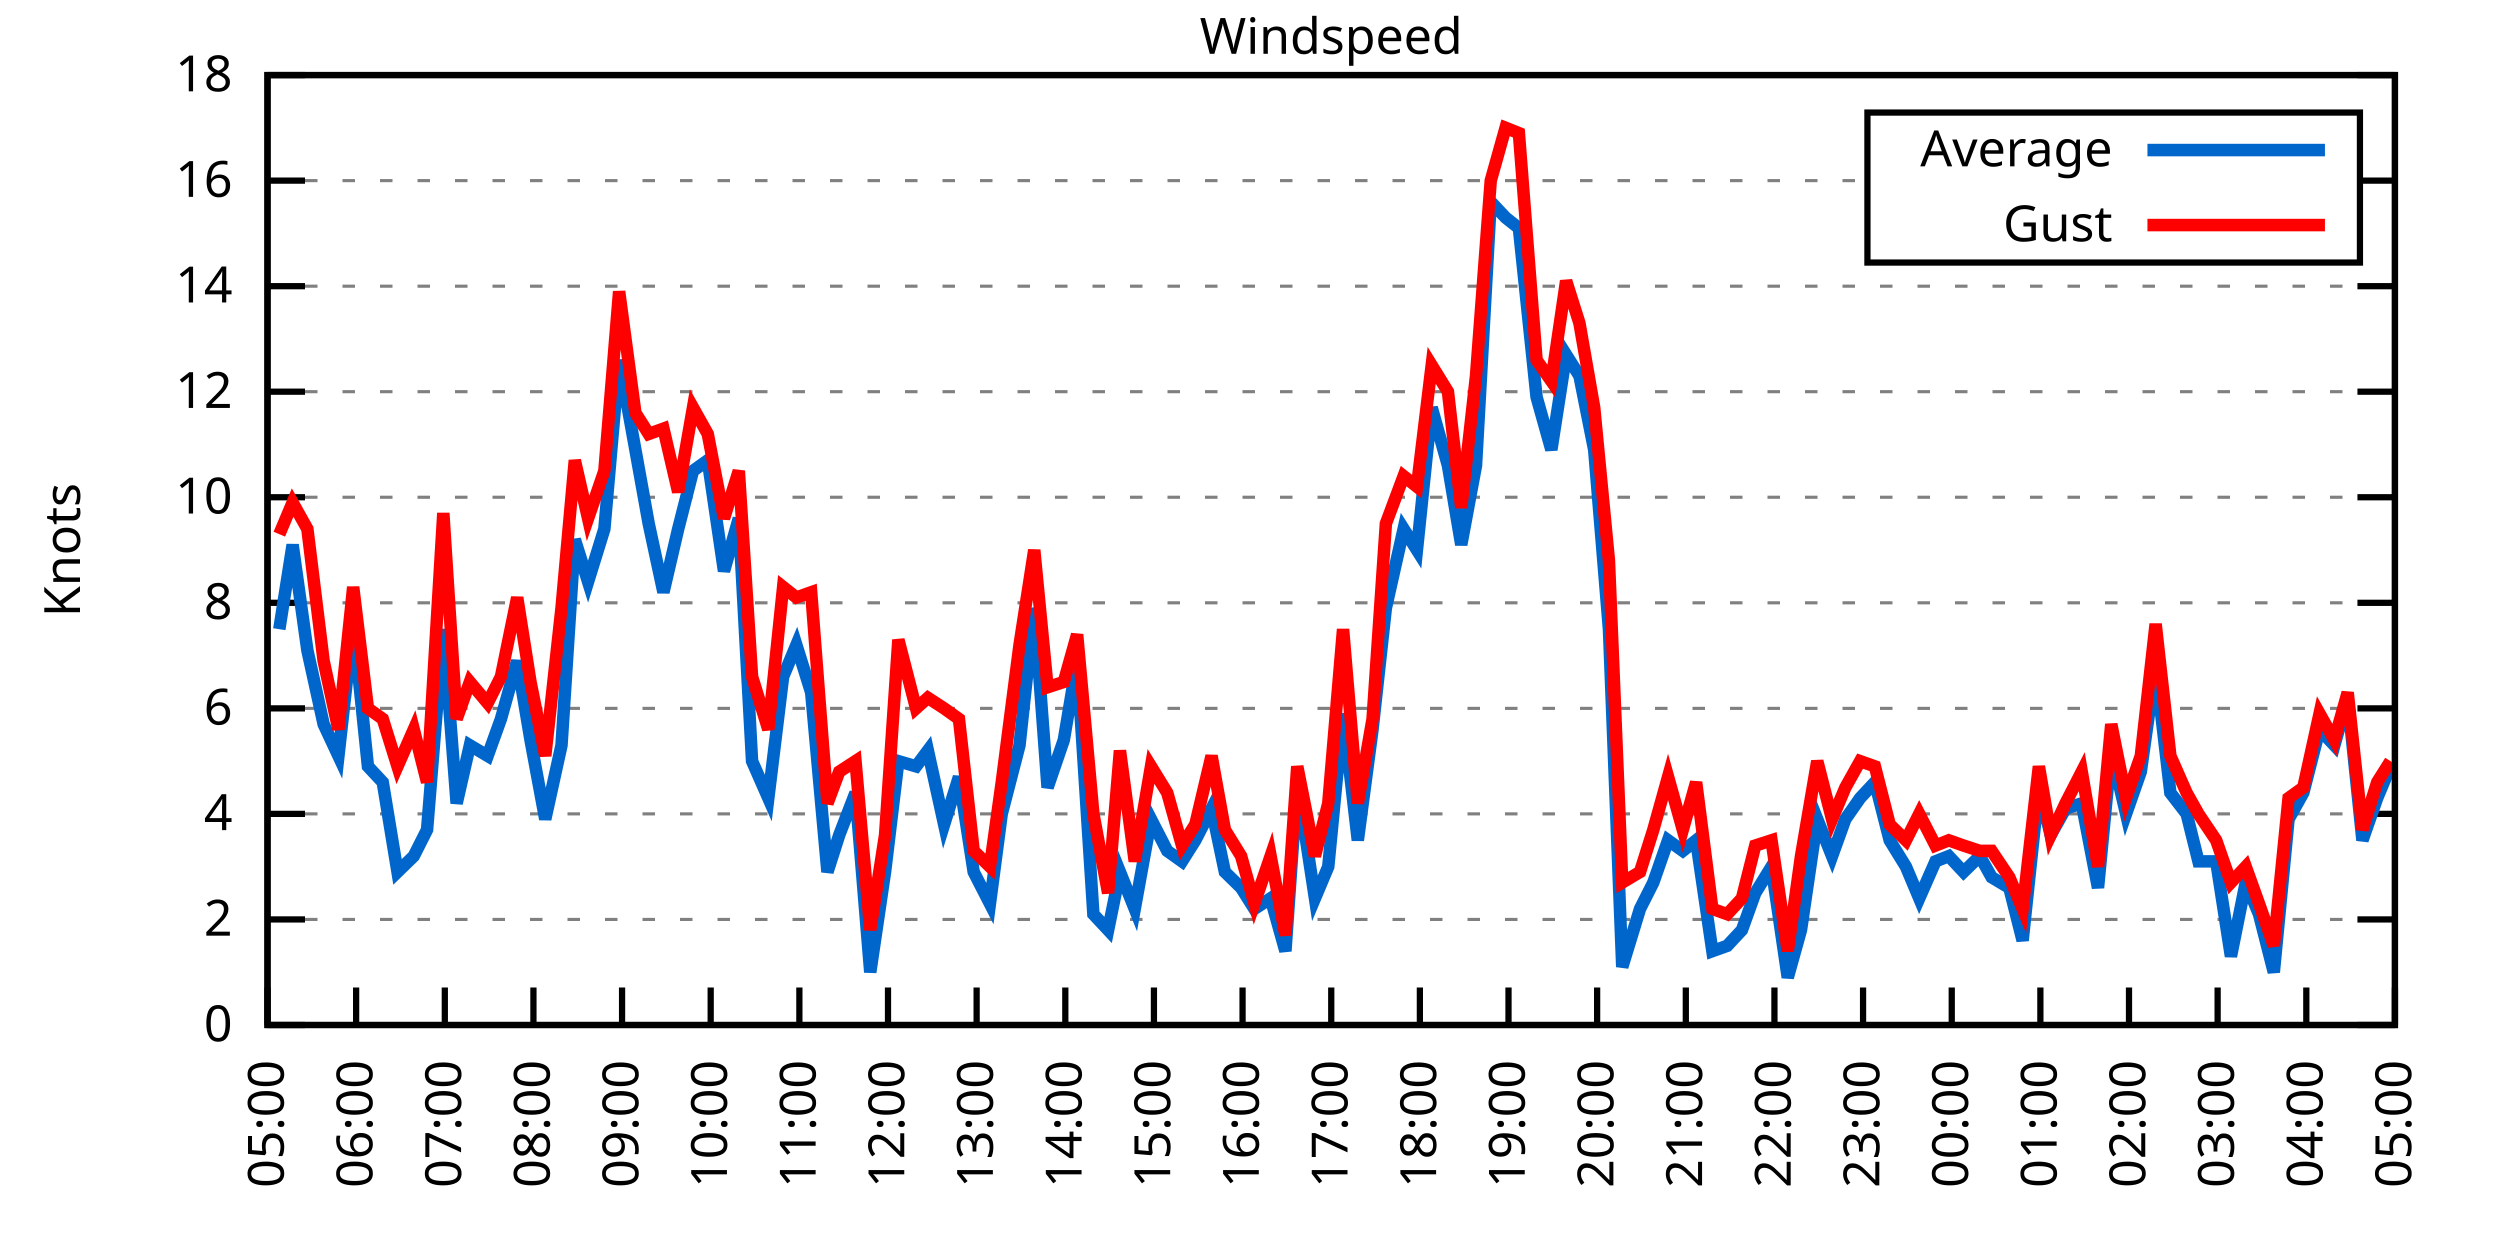
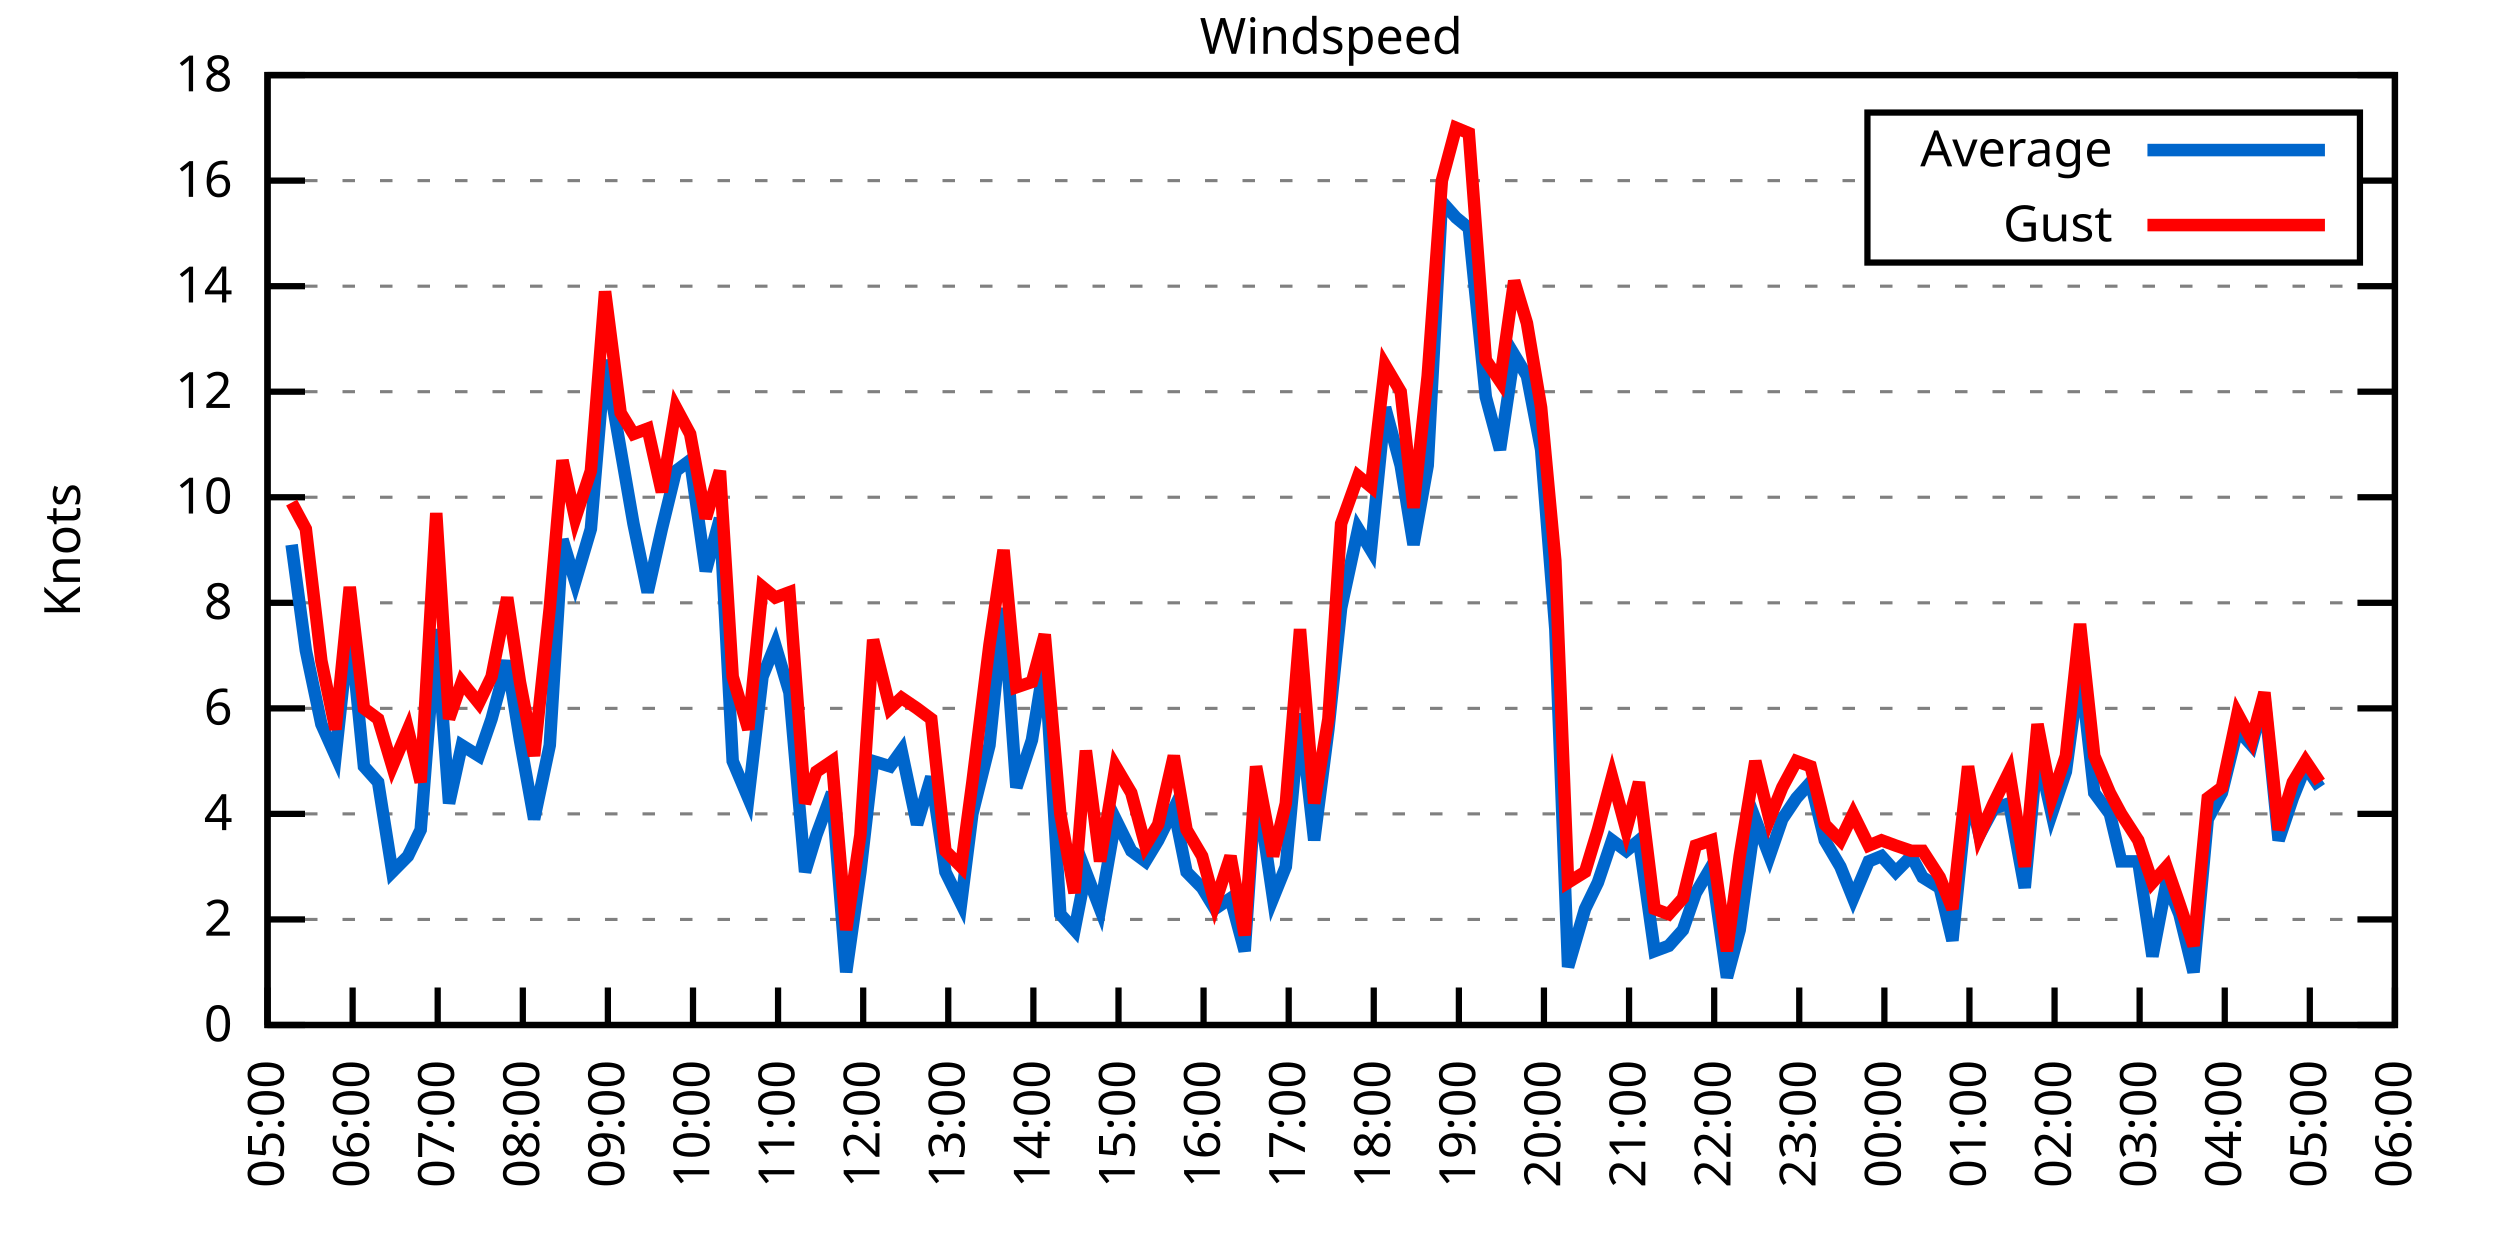
<svg xmlns="http://www.w3.org/2000/svg" xmlns:xlink="http://www.w3.org/1999/xlink" width="400" height="200" viewBox="0 0 400 200">
  <g id="gnuplot_canvas">
    <rect x="0" y="0" width="400" height="200" fill="none" />
    <defs>
      <circle id="gpDot" r="0.5" stroke-width="0.5" stroke="currentColor" />
      <path id="gpPt0" stroke-width="0.333" stroke="currentColor" d="M-1,0 h2 M0,-1 v2" />
      <path id="gpPt1" stroke-width="0.333" stroke="currentColor" d="M-1,-1 L1,1 M1,-1 L-1,1" />
      <path id="gpPt2" stroke-width="0.333" stroke="currentColor" d="M-1,0 L1,0 M0,-1 L0,1 M-1,-1 L1,1 M-1,1 L1,-1" />
      <rect id="gpPt3" stroke-width="0.333" stroke="currentColor" x="-1" y="-1" width="2" height="2" />
      <rect id="gpPt4" stroke-width="0.333" stroke="currentColor" fill="currentColor" x="-1" y="-1" width="2" height="2" />
      <circle id="gpPt5" stroke-width="0.333" stroke="currentColor" cx="0" cy="0" r="1" />
      <use xlink:href="#gpPt5" id="gpPt6" fill="currentColor" stroke="none" />
      <path id="gpPt7" stroke-width="0.333" stroke="currentColor" d="M0,-1.33 L-1.33,0.67 L1.33,0.67 z" />
      <use xlink:href="#gpPt7" id="gpPt8" fill="currentColor" stroke="none" />
      <use xlink:href="#gpPt7" id="gpPt9" stroke="currentColor" transform="rotate(180)" />
      <use xlink:href="#gpPt9" id="gpPt10" fill="currentColor" stroke="none" />
      <use xlink:href="#gpPt3" id="gpPt11" stroke="currentColor" transform="rotate(45)" />
      <use xlink:href="#gpPt11" id="gpPt12" fill="currentColor" stroke="none" />
      <path id="gpPt13" stroke-width="0.333" stroke="currentColor" d="M0,1.330 L1.265,0.411 L0.782,-1.067 L-0.782,-1.076 L-1.265,0.411 z" />
      <use xlink:href="#gpPt13" id="gpPt14" fill="currentColor" stroke="none" />
      <filter id="textbox" filterUnits="objectBoundingBox" x="0" y="0" height="1" width="1">
        <feFlood flood-color="white" flood-opacity="1" result="bgnd" />
        <feComposite in="SourceGraphic" in2="bgnd" operator="atop" />
      </filter>
      <filter id="greybox" filterUnits="objectBoundingBox" x="0" y="0" height="1" width="1">
        <feFlood flood-color="lightgrey" flood-opacity="1" result="grey" />
        <feComposite in="SourceGraphic" in2="grey" operator="atop" />
      </filter>
    </defs>
    <g fill="none" color="white" stroke="currentColor" stroke-width="1.00" stroke-linecap="butt" stroke-linejoin="miter">
</g>
    <g fill="none" color="black" stroke="currentColor" stroke-width="1.00" stroke-linecap="butt" stroke-linejoin="miter">
      <g stroke="none" shape-rendering="crispEdges">
        <polygon fill="rgb(255, 255, 255)" points="42.80,164.00 383.18,164.00 383.18,12.02 42.80,12.02 " />
      </g>
    </g>
    <g fill="none" color="black" stroke="currentColor" stroke-width="1.00" stroke-linecap="butt" stroke-linejoin="miter">
</g>
    <g fill="none" color="black" stroke="black" stroke-width="0.50" stroke-linecap="butt" stroke-linejoin="miter">
</g>
    <g fill="none" color="gray" stroke="currentColor" stroke-width="0.50" stroke-linecap="butt" stroke-linejoin="miter">
      <path stroke="gray" stroke-dasharray="2,4" class="gridline" d="M42.80,164.00 L383.19,164.00  " />
    </g>
    <g fill="none" color="gray" stroke="gray" stroke-width="1.00" stroke-linecap="butt" stroke-linejoin="miter">
</g>
    <g fill="none" color="black" stroke="currentColor" stroke-width="1.00" stroke-linecap="butt" stroke-linejoin="miter">
      <path stroke="black" d="M42.80,164.00 L48.80,164.00 M383.19,164.00 L377.19,164.00  " />
      <g transform="translate(37.20,166.60)" stroke="none" fill="black" font-family="Sans" font-size="8.00" text-anchor="end">
        <text>
          <tspan font-family="Sans"> 0</tspan>
        </text>
      </g>
    </g>
    <g fill="none" color="black" stroke="currentColor" stroke-width="1.00" stroke-linecap="butt" stroke-linejoin="miter">
</g>
    <g fill="none" color="black" stroke="black" stroke-width="0.50" stroke-linecap="butt" stroke-linejoin="miter">
</g>
    <g fill="none" color="gray" stroke="currentColor" stroke-width="0.50" stroke-linecap="butt" stroke-linejoin="miter">
      <path stroke="gray" stroke-dasharray="2,4" class="gridline" d="M42.80,147.11 L383.19,147.11  " />
    </g>
    <g fill="none" color="gray" stroke="gray" stroke-width="1.00" stroke-linecap="butt" stroke-linejoin="miter">
</g>
    <g fill="none" color="black" stroke="currentColor" stroke-width="1.00" stroke-linecap="butt" stroke-linejoin="miter">
      <path stroke="black" d="M42.80,147.11 L48.80,147.11 M383.19,147.11 L377.19,147.11  " />
      <g transform="translate(37.20,149.71)" stroke="none" fill="black" font-family="Sans" font-size="8.00" text-anchor="end">
        <text>
          <tspan font-family="Sans"> 2</tspan>
        </text>
      </g>
    </g>
    <g fill="none" color="black" stroke="currentColor" stroke-width="1.00" stroke-linecap="butt" stroke-linejoin="miter">
</g>
    <g fill="none" color="black" stroke="black" stroke-width="0.50" stroke-linecap="butt" stroke-linejoin="miter">
</g>
    <g fill="none" color="gray" stroke="currentColor" stroke-width="0.50" stroke-linecap="butt" stroke-linejoin="miter">
      <path stroke="gray" stroke-dasharray="2,4" class="gridline" d="M42.80,130.22 L383.19,130.22  " />
    </g>
    <g fill="none" color="gray" stroke="gray" stroke-width="1.00" stroke-linecap="butt" stroke-linejoin="miter">
</g>
    <g fill="none" color="black" stroke="currentColor" stroke-width="1.00" stroke-linecap="butt" stroke-linejoin="miter">
      <path stroke="black" d="M42.80,130.22 L48.80,130.22 M383.19,130.22 L377.19,130.22  " />
      <g transform="translate(37.20,132.82)" stroke="none" fill="black" font-family="Sans" font-size="8.00" text-anchor="end">
        <text>
          <tspan font-family="Sans"> 4</tspan>
        </text>
      </g>
    </g>
    <g fill="none" color="black" stroke="currentColor" stroke-width="1.00" stroke-linecap="butt" stroke-linejoin="miter">
</g>
    <g fill="none" color="black" stroke="black" stroke-width="0.50" stroke-linecap="butt" stroke-linejoin="miter">
</g>
    <g fill="none" color="gray" stroke="currentColor" stroke-width="0.50" stroke-linecap="butt" stroke-linejoin="miter">
      <path stroke="gray" stroke-dasharray="2,4" class="gridline" d="M42.80,113.34 L383.19,113.34  " />
    </g>
    <g fill="none" color="gray" stroke="gray" stroke-width="1.00" stroke-linecap="butt" stroke-linejoin="miter">
</g>
    <g fill="none" color="black" stroke="currentColor" stroke-width="1.00" stroke-linecap="butt" stroke-linejoin="miter">
      <path stroke="black" d="M42.80,113.34 L48.80,113.34 M383.19,113.34 L377.19,113.34  " />
      <g transform="translate(37.20,115.94)" stroke="none" fill="black" font-family="Sans" font-size="8.00" text-anchor="end">
        <text>
          <tspan font-family="Sans"> 6</tspan>
        </text>
      </g>
    </g>
    <g fill="none" color="black" stroke="currentColor" stroke-width="1.00" stroke-linecap="butt" stroke-linejoin="miter">
</g>
    <g fill="none" color="black" stroke="black" stroke-width="0.50" stroke-linecap="butt" stroke-linejoin="miter">
</g>
    <g fill="none" color="gray" stroke="currentColor" stroke-width="0.50" stroke-linecap="butt" stroke-linejoin="miter">
      <path stroke="gray" stroke-dasharray="2,4" class="gridline" d="M42.80,96.45 L383.19,96.45  " />
    </g>
    <g fill="none" color="gray" stroke="gray" stroke-width="1.00" stroke-linecap="butt" stroke-linejoin="miter">
</g>
    <g fill="none" color="black" stroke="currentColor" stroke-width="1.00" stroke-linecap="butt" stroke-linejoin="miter">
      <path stroke="black" d="M42.80,96.45 L48.80,96.45 M383.19,96.45 L377.19,96.45  " />
      <g transform="translate(37.20,99.05)" stroke="none" fill="black" font-family="Sans" font-size="8.00" text-anchor="end">
        <text>
          <tspan font-family="Sans"> 8</tspan>
        </text>
      </g>
    </g>
    <g fill="none" color="black" stroke="currentColor" stroke-width="1.00" stroke-linecap="butt" stroke-linejoin="miter">
</g>
    <g fill="none" color="black" stroke="black" stroke-width="0.50" stroke-linecap="butt" stroke-linejoin="miter">
</g>
    <g fill="none" color="gray" stroke="currentColor" stroke-width="0.50" stroke-linecap="butt" stroke-linejoin="miter">
      <path stroke="gray" stroke-dasharray="2,4" class="gridline" d="M42.80,79.56 L383.19,79.56  " />
    </g>
    <g fill="none" color="gray" stroke="gray" stroke-width="1.00" stroke-linecap="butt" stroke-linejoin="miter">
</g>
    <g fill="none" color="black" stroke="currentColor" stroke-width="1.00" stroke-linecap="butt" stroke-linejoin="miter">
      <path stroke="black" d="M42.80,79.56 L48.80,79.56 M383.19,79.56 L377.19,79.56  " />
      <g transform="translate(37.20,82.16)" stroke="none" fill="black" font-family="Sans" font-size="8.00" text-anchor="end">
        <text>
          <tspan font-family="Sans"> 10</tspan>
        </text>
      </g>
    </g>
    <g fill="none" color="black" stroke="currentColor" stroke-width="1.00" stroke-linecap="butt" stroke-linejoin="miter">
</g>
    <g fill="none" color="black" stroke="black" stroke-width="0.50" stroke-linecap="butt" stroke-linejoin="miter">
</g>
    <g fill="none" color="gray" stroke="currentColor" stroke-width="0.50" stroke-linecap="butt" stroke-linejoin="miter">
      <path stroke="gray" stroke-dasharray="2,4" class="gridline" d="M42.80,62.67 L383.19,62.67  " />
    </g>
    <g fill="none" color="gray" stroke="gray" stroke-width="1.00" stroke-linecap="butt" stroke-linejoin="miter">
</g>
    <g fill="none" color="black" stroke="currentColor" stroke-width="1.00" stroke-linecap="butt" stroke-linejoin="miter">
      <path stroke="black" d="M42.80,62.67 L48.80,62.67 M383.19,62.67 L377.19,62.67  " />
      <g transform="translate(37.20,65.27)" stroke="none" fill="black" font-family="Sans" font-size="8.00" text-anchor="end">
        <text>
          <tspan font-family="Sans"> 12</tspan>
        </text>
      </g>
    </g>
    <g fill="none" color="black" stroke="currentColor" stroke-width="1.00" stroke-linecap="butt" stroke-linejoin="miter">
</g>
    <g fill="none" color="black" stroke="black" stroke-width="0.50" stroke-linecap="butt" stroke-linejoin="miter">
</g>
    <g fill="none" color="gray" stroke="currentColor" stroke-width="0.50" stroke-linecap="butt" stroke-linejoin="miter">
      <path stroke="gray" stroke-dasharray="2,4" class="gridline" d="M42.80,45.79 L383.19,45.79  " />
    </g>
    <g fill="none" color="gray" stroke="gray" stroke-width="1.00" stroke-linecap="butt" stroke-linejoin="miter">
</g>
    <g fill="none" color="black" stroke="currentColor" stroke-width="1.00" stroke-linecap="butt" stroke-linejoin="miter">
      <path stroke="black" d="M42.80,45.79 L48.80,45.79 M383.19,45.79 L377.19,45.79  " />
      <g transform="translate(37.20,48.39)" stroke="none" fill="black" font-family="Sans" font-size="8.00" text-anchor="end">
        <text>
          <tspan font-family="Sans"> 14</tspan>
        </text>
      </g>
    </g>
    <g fill="none" color="black" stroke="currentColor" stroke-width="1.00" stroke-linecap="butt" stroke-linejoin="miter">
</g>
    <g fill="none" color="black" stroke="black" stroke-width="0.50" stroke-linecap="butt" stroke-linejoin="miter">
</g>
    <g fill="none" color="gray" stroke="currentColor" stroke-width="0.50" stroke-linecap="butt" stroke-linejoin="miter">
      <path stroke="gray" stroke-dasharray="2,4" class="gridline" d="M42.80,28.90 L298.79,28.90 M377.59,28.90 L383.19,28.90  " />
    </g>
    <g fill="none" color="gray" stroke="gray" stroke-width="1.00" stroke-linecap="butt" stroke-linejoin="miter">
</g>
    <g fill="none" color="black" stroke="currentColor" stroke-width="1.00" stroke-linecap="butt" stroke-linejoin="miter">
      <path stroke="black" d="M42.80,28.90 L48.80,28.90 M383.19,28.90 L377.19,28.90  " />
      <g transform="translate(37.20,31.50)" stroke="none" fill="black" font-family="Sans" font-size="8.00" text-anchor="end">
        <text>
          <tspan font-family="Sans"> 16</tspan>
        </text>
      </g>
    </g>
    <g fill="none" color="black" stroke="currentColor" stroke-width="1.00" stroke-linecap="butt" stroke-linejoin="miter">
</g>
    <g fill="none" color="black" stroke="black" stroke-width="0.50" stroke-linecap="butt" stroke-linejoin="miter">
</g>
    <g fill="none" color="gray" stroke="currentColor" stroke-width="0.50" stroke-linecap="butt" stroke-linejoin="miter">
      <path stroke="gray" stroke-dasharray="2,4" class="gridline" d="M42.80,12.01 L383.19,12.01  " />
    </g>
    <g fill="none" color="gray" stroke="gray" stroke-width="1.00" stroke-linecap="butt" stroke-linejoin="miter">
</g>
    <g fill="none" color="black" stroke="currentColor" stroke-width="1.00" stroke-linecap="butt" stroke-linejoin="miter">
      <path stroke="black" d="M42.80,12.01 L48.80,12.01 M383.19,12.01 L377.19,12.01  " />
      <g transform="translate(37.20,14.61)" stroke="none" fill="black" font-family="Sans" font-size="8.00" text-anchor="end">
        <text>
          <tspan font-family="Sans"> 18</tspan>
        </text>
      </g>
    </g>
    <g fill="none" color="black" stroke="currentColor" stroke-width="1.00" stroke-linecap="butt" stroke-linejoin="miter">
      <path stroke="black" d="M42.80,164.00 L42.80,158.00  " />
      <g transform="translate(45.40,169.60) rotate(270.00)" stroke="none" fill="black" font-family="Sans" font-size="8.00" text-anchor="end">
        <text>
          <tspan font-family="Sans">05:00</tspan>
        </text>
      </g>
    </g>
    <g fill="none" color="black" stroke="currentColor" stroke-width="1.00" stroke-linecap="butt" stroke-linejoin="miter">
-       <path stroke="black" d="M56.98,164.00 L56.98,158.00  " />
-       <g transform="translate(59.58,169.60) rotate(270.00)" stroke="none" fill="black" font-family="Sans" font-size="8.00" text-anchor="end">
+       <path stroke="black" d="M56.42,164.00 L56.42,158.00  " />
+       <g transform="translate(59.02,169.60) rotate(270.00)" stroke="none" fill="black" font-family="Sans" font-size="8.00" text-anchor="end">
        <text>
          <tspan font-family="Sans">06:00</tspan>
        </text>
      </g>
    </g>
    <g fill="none" color="black" stroke="currentColor" stroke-width="1.00" stroke-linecap="butt" stroke-linejoin="miter">
-       <path stroke="black" d="M71.17,164.00 L71.17,158.00  " />
-       <g transform="translate(73.77,169.60) rotate(270.00)" stroke="none" fill="black" font-family="Sans" font-size="8.00" text-anchor="end">
+       <path stroke="black" d="M70.03,164.00 L70.03,158.00  " />
+       <g transform="translate(72.63,169.60) rotate(270.00)" stroke="none" fill="black" font-family="Sans" font-size="8.00" text-anchor="end">
        <text>
          <tspan font-family="Sans">07:00</tspan>
        </text>
      </g>
    </g>
    <g fill="none" color="black" stroke="currentColor" stroke-width="1.00" stroke-linecap="butt" stroke-linejoin="miter">
-       <path stroke="black" d="M85.35,164.00 L85.35,158.00  " />
-       <g transform="translate(87.95,169.60) rotate(270.00)" stroke="none" fill="black" font-family="Sans" font-size="8.00" text-anchor="end">
+       <path stroke="black" d="M83.65,164.00 L83.65,158.00  " />
+       <g transform="translate(86.25,169.60) rotate(270.00)" stroke="none" fill="black" font-family="Sans" font-size="8.00" text-anchor="end">
        <text>
          <tspan font-family="Sans">08:00</tspan>
        </text>
      </g>
    </g>
    <g fill="none" color="black" stroke="currentColor" stroke-width="1.00" stroke-linecap="butt" stroke-linejoin="miter">
-       <path stroke="black" d="M99.53,164.00 L99.53,158.00  " />
-       <g transform="translate(102.13,169.60) rotate(270.00)" stroke="none" fill="black" font-family="Sans" font-size="8.00" text-anchor="end">
+       <path stroke="black" d="M97.26,164.00 L97.26,158.00  " />
+       <g transform="translate(99.86,169.60) rotate(270.00)" stroke="none" fill="black" font-family="Sans" font-size="8.00" text-anchor="end">
        <text>
          <tspan font-family="Sans">09:00</tspan>
        </text>
      </g>
    </g>
    <g fill="none" color="black" stroke="currentColor" stroke-width="1.00" stroke-linecap="butt" stroke-linejoin="miter">
-       <path stroke="black" d="M113.71,164.00 L113.71,158.00  " />
-       <g transform="translate(116.31,169.60) rotate(270.00)" stroke="none" fill="black" font-family="Sans" font-size="8.00" text-anchor="end">
+       <path stroke="black" d="M110.88,164.00 L110.88,158.00  " />
+       <g transform="translate(113.48,169.60) rotate(270.00)" stroke="none" fill="black" font-family="Sans" font-size="8.00" text-anchor="end">
        <text>
          <tspan font-family="Sans">10:00</tspan>
        </text>
      </g>
    </g>
    <g fill="none" color="black" stroke="currentColor" stroke-width="1.00" stroke-linecap="butt" stroke-linejoin="miter">
-       <path stroke="black" d="M127.90,164.00 L127.90,158.00  " />
-       <g transform="translate(130.50,169.60) rotate(270.00)" stroke="none" fill="black" font-family="Sans" font-size="8.00" text-anchor="end">
+       <path stroke="black" d="M124.49,164.00 L124.49,158.00  " />
+       <g transform="translate(127.09,169.60) rotate(270.00)" stroke="none" fill="black" font-family="Sans" font-size="8.00" text-anchor="end">
        <text>
          <tspan font-family="Sans">11:00</tspan>
        </text>
      </g>
    </g>
    <g fill="none" color="black" stroke="currentColor" stroke-width="1.00" stroke-linecap="butt" stroke-linejoin="miter">
-       <path stroke="black" d="M142.08,164.00 L142.08,158.00  " />
-       <g transform="translate(144.68,169.60) rotate(270.00)" stroke="none" fill="black" font-family="Sans" font-size="8.00" text-anchor="end">
+       <path stroke="black" d="M138.11,164.00 L138.11,158.00  " />
+       <g transform="translate(140.71,169.60) rotate(270.00)" stroke="none" fill="black" font-family="Sans" font-size="8.00" text-anchor="end">
        <text>
          <tspan font-family="Sans">12:00</tspan>
        </text>
      </g>
    </g>
    <g fill="none" color="black" stroke="currentColor" stroke-width="1.00" stroke-linecap="butt" stroke-linejoin="miter">
-       <path stroke="black" d="M156.26,164.00 L156.26,158.00  " />
-       <g transform="translate(158.86,169.60) rotate(270.00)" stroke="none" fill="black" font-family="Sans" font-size="8.00" text-anchor="end">
+       <path stroke="black" d="M151.72,164.00 L151.72,158.00  " />
+       <g transform="translate(154.32,169.60) rotate(270.00)" stroke="none" fill="black" font-family="Sans" font-size="8.00" text-anchor="end">
        <text>
          <tspan font-family="Sans">13:00</tspan>
        </text>
      </g>
    </g>
    <g fill="none" color="black" stroke="currentColor" stroke-width="1.00" stroke-linecap="butt" stroke-linejoin="miter">
-       <path stroke="black" d="M170.45,164.00 L170.45,158.00  " />
-       <g transform="translate(173.05,169.60) rotate(270.00)" stroke="none" fill="black" font-family="Sans" font-size="8.00" text-anchor="end">
+       <path stroke="black" d="M165.34,164.00 L165.34,158.00  " />
+       <g transform="translate(167.94,169.60) rotate(270.00)" stroke="none" fill="black" font-family="Sans" font-size="8.00" text-anchor="end">
        <text>
          <tspan font-family="Sans">14:00</tspan>
        </text>
      </g>
    </g>
    <g fill="none" color="black" stroke="currentColor" stroke-width="1.00" stroke-linecap="butt" stroke-linejoin="miter">
-       <path stroke="black" d="M184.63,164.00 L184.63,158.00  " />
-       <g transform="translate(187.23,169.60) rotate(270.00)" stroke="none" fill="black" font-family="Sans" font-size="8.00" text-anchor="end">
+       <path stroke="black" d="M178.96,164.00 L178.96,158.00  " />
+       <g transform="translate(181.56,169.60) rotate(270.00)" stroke="none" fill="black" font-family="Sans" font-size="8.00" text-anchor="end">
        <text>
          <tspan font-family="Sans">15:00</tspan>
        </text>
      </g>
    </g>
    <g fill="none" color="black" stroke="currentColor" stroke-width="1.00" stroke-linecap="butt" stroke-linejoin="miter">
-       <path stroke="black" d="M198.81,164.00 L198.81,158.00  " />
-       <g transform="translate(201.41,169.60) rotate(270.00)" stroke="none" fill="black" font-family="Sans" font-size="8.00" text-anchor="end">
+       <path stroke="black" d="M192.57,164.00 L192.57,158.00  " />
+       <g transform="translate(195.17,169.60) rotate(270.00)" stroke="none" fill="black" font-family="Sans" font-size="8.00" text-anchor="end">
        <text>
          <tspan font-family="Sans">16:00</tspan>
        </text>
      </g>
    </g>
    <g fill="none" color="black" stroke="currentColor" stroke-width="1.00" stroke-linecap="butt" stroke-linejoin="miter">
-       <path stroke="black" d="M213.00,164.00 L213.00,158.00  " />
-       <g transform="translate(215.60,169.60) rotate(270.00)" stroke="none" fill="black" font-family="Sans" font-size="8.00" text-anchor="end">
+       <path stroke="black" d="M206.19,164.00 L206.19,158.00  " />
+       <g transform="translate(208.79,169.60) rotate(270.00)" stroke="none" fill="black" font-family="Sans" font-size="8.00" text-anchor="end">
        <text>
          <tspan font-family="Sans">17:00</tspan>
        </text>
      </g>
    </g>
    <g fill="none" color="black" stroke="currentColor" stroke-width="1.00" stroke-linecap="butt" stroke-linejoin="miter">
-       <path stroke="black" d="M227.18,164.00 L227.18,158.00  " />
-       <g transform="translate(229.78,169.60) rotate(270.00)" stroke="none" fill="black" font-family="Sans" font-size="8.00" text-anchor="end">
+       <path stroke="black" d="M219.80,164.00 L219.80,158.00  " />
+       <g transform="translate(222.40,169.60) rotate(270.00)" stroke="none" fill="black" font-family="Sans" font-size="8.00" text-anchor="end">
        <text>
          <tspan font-family="Sans">18:00</tspan>
        </text>
      </g>
    </g>
    <g fill="none" color="black" stroke="currentColor" stroke-width="1.00" stroke-linecap="butt" stroke-linejoin="miter">
-       <path stroke="black" d="M241.36,164.00 L241.36,158.00  " />
-       <g transform="translate(243.96,169.60) rotate(270.00)" stroke="none" fill="black" font-family="Sans" font-size="8.00" text-anchor="end">
+       <path stroke="black" d="M233.42,164.00 L233.42,158.00  " />
+       <g transform="translate(236.02,169.60) rotate(270.00)" stroke="none" fill="black" font-family="Sans" font-size="8.00" text-anchor="end">
        <text>
          <tspan font-family="Sans">19:00</tspan>
        </text>
      </g>
    </g>
    <g fill="none" color="black" stroke="currentColor" stroke-width="1.00" stroke-linecap="butt" stroke-linejoin="miter">
-       <path stroke="black" d="M255.54,164.00 L255.54,158.00  " />
-       <g transform="translate(258.14,169.60) rotate(270.00)" stroke="none" fill="black" font-family="Sans" font-size="8.00" text-anchor="end">
+       <path stroke="black" d="M247.03,164.00 L247.03,158.00  " />
+       <g transform="translate(249.63,169.60) rotate(270.00)" stroke="none" fill="black" font-family="Sans" font-size="8.00" text-anchor="end">
        <text>
          <tspan font-family="Sans">20:00</tspan>
        </text>
      </g>
    </g>
    <g fill="none" color="black" stroke="currentColor" stroke-width="1.00" stroke-linecap="butt" stroke-linejoin="miter">
-       <path stroke="black" d="M269.73,164.00 L269.73,158.00  " />
-       <g transform="translate(272.33,169.60) rotate(270.00)" stroke="none" fill="black" font-family="Sans" font-size="8.00" text-anchor="end">
+       <path stroke="black" d="M260.65,164.00 L260.65,158.00  " />
+       <g transform="translate(263.25,169.60) rotate(270.00)" stroke="none" fill="black" font-family="Sans" font-size="8.00" text-anchor="end">
        <text>
          <tspan font-family="Sans">21:00</tspan>
        </text>
      </g>
    </g>
    <g fill="none" color="black" stroke="currentColor" stroke-width="1.00" stroke-linecap="butt" stroke-linejoin="miter">
-       <path stroke="black" d="M283.91,164.00 L283.91,158.00  " />
-       <g transform="translate(286.51,169.60) rotate(270.00)" stroke="none" fill="black" font-family="Sans" font-size="8.00" text-anchor="end">
+       <path stroke="black" d="M274.27,164.00 L274.27,158.00  " />
+       <g transform="translate(276.87,169.60) rotate(270.00)" stroke="none" fill="black" font-family="Sans" font-size="8.00" text-anchor="end">
        <text>
          <tspan font-family="Sans">22:00</tspan>
        </text>
      </g>
    </g>
    <g fill="none" color="black" stroke="currentColor" stroke-width="1.00" stroke-linecap="butt" stroke-linejoin="miter">
-       <path stroke="black" d="M298.09,164.00 L298.09,158.00  " />
-       <g transform="translate(300.69,169.60) rotate(270.00)" stroke="none" fill="black" font-family="Sans" font-size="8.00" text-anchor="end">
+       <path stroke="black" d="M287.88,164.00 L287.88,158.00  " />
+       <g transform="translate(290.48,169.60) rotate(270.00)" stroke="none" fill="black" font-family="Sans" font-size="8.00" text-anchor="end">
        <text>
          <tspan font-family="Sans">23:00</tspan>
        </text>
      </g>
    </g>
    <g fill="none" color="black" stroke="currentColor" stroke-width="1.00" stroke-linecap="butt" stroke-linejoin="miter">
-       <path stroke="black" d="M312.28,164.00 L312.28,158.00  " />
-       <g transform="translate(314.88,169.60) rotate(270.00)" stroke="none" fill="black" font-family="Sans" font-size="8.00" text-anchor="end">
+       <path stroke="black" d="M301.50,164.00 L301.50,158.00  " />
+       <g transform="translate(304.10,169.60) rotate(270.00)" stroke="none" fill="black" font-family="Sans" font-size="8.00" text-anchor="end">
        <text>
          <tspan font-family="Sans">00:00</tspan>
        </text>
      </g>
    </g>
    <g fill="none" color="black" stroke="currentColor" stroke-width="1.00" stroke-linecap="butt" stroke-linejoin="miter">
-       <path stroke="black" d="M326.46,164.00 L326.46,158.00  " />
-       <g transform="translate(329.06,169.60) rotate(270.00)" stroke="none" fill="black" font-family="Sans" font-size="8.00" text-anchor="end">
+       <path stroke="black" d="M315.11,164.00 L315.11,158.00  " />
+       <g transform="translate(317.71,169.60) rotate(270.00)" stroke="none" fill="black" font-family="Sans" font-size="8.00" text-anchor="end">
        <text>
          <tspan font-family="Sans">01:00</tspan>
        </text>
      </g>
    </g>
    <g fill="none" color="black" stroke="currentColor" stroke-width="1.00" stroke-linecap="butt" stroke-linejoin="miter">
-       <path stroke="black" d="M340.64,164.00 L340.64,158.00  " />
-       <g transform="translate(343.24,169.60) rotate(270.00)" stroke="none" fill="black" font-family="Sans" font-size="8.00" text-anchor="end">
+       <path stroke="black" d="M328.73,164.00 L328.73,158.00  " />
+       <g transform="translate(331.33,169.60) rotate(270.00)" stroke="none" fill="black" font-family="Sans" font-size="8.00" text-anchor="end">
        <text>
          <tspan font-family="Sans">02:00</tspan>
        </text>
      </g>
    </g>
    <g fill="none" color="black" stroke="currentColor" stroke-width="1.00" stroke-linecap="butt" stroke-linejoin="miter">
-       <path stroke="black" d="M354.82,164.00 L354.82,158.00  " />
-       <g transform="translate(357.42,169.60) rotate(270.00)" stroke="none" fill="black" font-family="Sans" font-size="8.00" text-anchor="end">
+       <path stroke="black" d="M342.34,164.00 L342.34,158.00  " />
+       <g transform="translate(344.94,169.60) rotate(270.00)" stroke="none" fill="black" font-family="Sans" font-size="8.00" text-anchor="end">
        <text>
          <tspan font-family="Sans">03:00</tspan>
        </text>
      </g>
    </g>
    <g fill="none" color="black" stroke="currentColor" stroke-width="1.00" stroke-linecap="butt" stroke-linejoin="miter">
-       <path stroke="black" d="M369.01,164.00 L369.01,158.00  " />
-       <g transform="translate(371.61,169.60) rotate(270.00)" stroke="none" fill="black" font-family="Sans" font-size="8.00" text-anchor="end">
+       <path stroke="black" d="M355.96,164.00 L355.96,158.00  " />
+       <g transform="translate(358.56,169.60) rotate(270.00)" stroke="none" fill="black" font-family="Sans" font-size="8.00" text-anchor="end">
        <text>
          <tspan font-family="Sans">04:00</tspan>
+         </text>
+       </g>
+     </g>
+     <g fill="none" color="black" stroke="currentColor" stroke-width="1.00" stroke-linecap="butt" stroke-linejoin="miter">
+       <path stroke="black" d="M369.57,164.00 L369.57,158.00  " />
+       <g transform="translate(372.17,169.60) rotate(270.00)" stroke="none" fill="black" font-family="Sans" font-size="8.00" text-anchor="end">
+         <text>
+           <tspan font-family="Sans">05:00</tspan>
        </text>
      </g>
    </g>
    <g fill="none" color="black" stroke="currentColor" stroke-width="1.00" stroke-linecap="butt" stroke-linejoin="miter">
      <path stroke="black" d="M383.19,164.00 L383.19,158.00  " />
      <g transform="translate(385.79,169.60) rotate(270.00)" stroke="none" fill="black" font-family="Sans" font-size="8.00" text-anchor="end">
        <text>
-           <tspan font-family="Sans">05:00</tspan>
+           <tspan font-family="Sans">06:00</tspan>
        </text>
      </g>
    </g>
    <g fill="none" color="black" stroke="currentColor" stroke-width="1.00" stroke-linecap="butt" stroke-linejoin="miter">
</g>
    <g fill="none" color="black" stroke="currentColor" stroke-width="1.00" stroke-linecap="butt" stroke-linejoin="miter">
      <path stroke="black" d="M42.80,12.01 L42.80,164.00 L383.19,164.00 L383.19,12.01 L42.80,12.01 Z  " />
    </g>
    <g fill="none" color="black" stroke="currentColor" stroke-width="1.00" stroke-linecap="butt" stroke-linejoin="miter">
</g>
    <g fill="none" color="black" stroke="currentColor" stroke-width="1.00" stroke-linecap="butt" stroke-linejoin="miter">
      <path stroke="black" d="M298.79,42.01 L298.79,18.01 L377.59,18.01 L377.59,42.01 L298.79,42.01 Z  " />
    </g>
    <g id="Windspeed_plot_1">
      <g fill="none" color="white" stroke="black" stroke-width="2.00" stroke-linecap="butt" stroke-linejoin="miter">
</g>
      <g fill="none" color="black" stroke="currentColor" stroke-width="2.00" stroke-linecap="butt" stroke-linejoin="miter">
        <g transform="translate(337.99,26.61)" stroke="none" fill="black" font-family="Sans" font-size="8.00" text-anchor="end">
          <text>
            <tspan font-family="Sans">Average</tspan>
          </text>
        </g>
      </g>
      <g fill="none" color="black" stroke="currentColor" stroke-width="2.00" stroke-linecap="butt" stroke-linejoin="miter">
-         <path stroke="rgb(  0, 102, 204)" d="M343.59,24.01 L371.99,24.01 M44.69,100.67 L46.82,87.16 L49.18,104.05 L51.78,115.87 L54.15,120.94 L56.51,99.83   L58.87,122.62 L61.24,125.16 L63.60,139.51 L66.20,136.98 L68.33,132.76 L70.93,100.67 L73.06,128.54 L75.18,119.25   L78.02,120.94 L80.15,115.03 L82.75,105.74 L84.88,118.40 L87.24,131.07 L89.84,119.25 L91.97,86.32 L94.09,93.07   L96.70,84.63 L99.06,57.61 L101.66,71.96 L103.79,83.78 L106.15,94.76 L108.51,84.63 L110.88,75.34 L113.24,73.65   L115.84,91.38 L118.21,82.94 L120.33,121.78 L122.93,127.69 L125.30,108.27 L127.42,103.20 L129.79,110.80 L132.39,139.51   L134.28,133.60 L136.88,126.85 L139.24,155.56 L141.61,139.51 L143.74,121.78 L146.57,122.62 L148.46,120.09 L151.06,131.91   L153.43,124.31 L155.79,139.51 L158.39,144.58 L160.28,130.22 L163.12,119.25 L165.48,97.29 L167.61,126.00 L170.21,118.40   L172.34,105.74 L174.94,146.27 L177.30,148.80 L179.19,139.51 L181.56,145.42 L184.16,131.07 L186.76,136.14 L189.12,137.82   L191.25,134.45 L193.85,129.38 L195.98,139.51 L198.58,142.05 L200.70,145.42 L203.30,143.73 L205.67,152.18 L207.56,125.16   L210.39,143.73 L212.52,138.67 L214.89,114.18 L217.25,134.45 L219.61,116.71 L221.74,97.29 L224.58,84.63 L226.71,88.00   L229.07,65.21 L231.67,74.49 L233.80,87.16 L236.16,74.49 L238.52,32.28 L240.89,34.81 L243.02,36.50 L245.85,63.52   L248.22,71.96 L250.58,56.76 L252.71,60.14 L255.07,71.96 L257.43,100.67 L259.56,154.71 L262.40,145.42 L264.53,141.20   L266.89,134.45 L269.25,136.14 L271.38,134.45 L273.98,152.18 L276.35,151.33 L278.71,148.80 L280.84,142.89 L283.44,138.67   L286.04,156.40 L288.16,148.80 L290.76,131.07 L293.13,136.98 L295.26,131.07 L297.62,127.69 L299.98,125.16 L302.35,134.45   L304.95,138.67 L307.08,143.73 L309.68,137.82 L311.80,136.98 L314.17,139.51 L316.77,136.98 L318.66,140.36 L321.49,142.05   L323.62,150.49 L326.22,126.00 L328.11,133.60 L330.48,129.38 L333.08,128.54 L335.68,142.05 L337.80,120.09 L340.17,130.22   L342.53,123.47 L344.90,106.58 L347.26,126.85 L349.86,130.22 L351.75,137.82 L354.59,137.82 L356.95,153.02 L359.32,141.20   L361.44,146.27 L363.81,155.56 L366.17,131.07 L368.53,126.85 L371.13,116.71 L373.50,119.25 L375.63,111.65 L377.99,134.45   L380.35,127.69 L382.48,122.62  " />
+         <path stroke="rgb(  0, 102, 204)" d="M343.59,24.01 L371.99,24.01 M46.66,87.16 L48.93,104.05 L51.42,115.87 L53.69,120.94 L55.96,99.83 L58.23,122.62   L60.50,125.16 L62.77,139.51 L65.27,136.98 L67.31,132.76 L69.80,100.67 L71.85,128.54 L73.89,119.25 L76.61,120.94   L78.65,115.03 L81.15,105.74 L83.19,118.40 L85.46,131.07 L87.96,119.25 L90.00,86.32 L92.04,93.07 L94.54,84.63   L96.81,57.61 L99.30,71.96 L101.35,83.78 L103.62,94.76 L105.89,84.63 L108.15,75.34 L110.42,73.65 L112.92,91.38   L115.19,82.94 L117.23,121.78 L119.73,127.69 L122.00,108.27 L124.04,103.20 L126.31,110.80 L128.81,139.51 L130.62,133.60   L133.12,126.85 L135.39,155.56 L137.66,139.51 L139.70,121.78 L142.42,122.62 L144.24,120.09 L146.73,131.91 L149.00,124.31   L151.27,139.51 L153.77,144.58 L155.58,130.22 L158.31,119.25 L160.57,97.29 L162.62,126.00 L165.11,118.40 L167.16,105.74   L169.65,146.27 L171.92,148.80 L173.74,139.51 L176.01,145.42 L178.50,131.07 L181.00,136.14 L183.27,137.82 L185.31,134.45   L187.81,129.38 L189.85,139.51 L192.34,142.05 L194.39,145.42 L196.88,143.73 L199.15,152.18 L200.97,125.16 L203.69,143.73   L205.73,138.67 L208.00,114.18 L210.27,134.45 L212.54,116.71 L214.58,97.29 L217.31,84.63 L219.35,88.00 L221.62,65.21   L224.11,74.49 L226.16,87.16 L228.43,74.49 L230.70,32.28 L232.96,34.81 L235.01,36.50 L237.73,63.52 L240.00,71.96   L242.27,56.76 L244.31,60.14 L246.58,71.96 L248.85,100.67 L250.89,154.71 L253.61,145.42 L255.66,141.20 L257.93,134.45   L260.20,136.14 L262.24,134.45 L264.73,152.18 L267.00,151.33 L269.27,148.80 L271.32,142.89 L273.81,138.67 L276.31,156.40   L278.35,148.80 L280.85,131.07 L283.12,136.98 L285.16,131.07 L287.43,127.69 L289.70,125.16 L291.97,134.45 L294.46,138.67   L296.50,143.73 L299.00,137.82 L301.04,136.98 L303.31,139.51 L305.81,136.98 L307.62,140.36 L310.35,142.05 L312.39,150.49   L314.89,126.00 L316.70,133.60 L318.97,129.38 L321.47,128.54 L323.96,142.05 L326.00,120.09 L328.27,130.22 L330.54,123.47   L332.81,106.58 L335.08,126.85 L337.58,130.22 L339.39,137.82 L342.12,137.82 L344.39,153.02 L346.65,141.20 L348.70,146.27   L350.97,155.56 L353.24,131.07 L355.50,126.85 L358.00,116.71 L360.27,119.25 L362.31,111.65 L364.58,134.45 L366.85,127.69   L368.89,122.62 L371.16,126.00  " />
      </g>
    </g>
    <g id="Windspeed_plot_2">
      <g fill="none" color="black" stroke="currentColor" stroke-width="2.00" stroke-linecap="butt" stroke-linejoin="miter">
        <g transform="translate(337.99,38.61)" stroke="none" fill="black" font-family="Sans" font-size="8.00" text-anchor="end">
          <text>
            <tspan font-family="Sans">Gust</tspan>
          </text>
        </g>
      </g>
      <g fill="none" color="black" stroke="currentColor" stroke-width="2.00" stroke-linecap="butt" stroke-linejoin="miter">
-         <path stroke="rgb(255,   0,   0)" d="M343.59,36.01 L371.99,36.01 M44.69,85.47 L46.82,80.41 L49.18,84.63 L51.78,105.74 L54.15,116.71 L56.51,93.92   L58.87,113.34 L61.24,115.03 L63.60,122.62 L66.20,116.71 L68.33,125.16 L70.93,82.09 L73.06,115.03 L75.18,109.11   L78.02,112.49 L80.15,108.27 L82.75,95.60 L84.88,109.11 L87.24,120.94 L89.84,97.29 L91.97,73.65 L94.09,82.94   L96.70,75.34 L99.06,46.63 L101.66,66.05 L103.79,69.43 L106.15,68.58 L108.51,78.72 L110.88,65.21 L113.24,69.43   L115.84,82.94 L118.21,75.34 L120.33,108.27 L122.93,116.71 L125.30,93.92 L127.42,95.60 L129.79,94.76 L132.39,128.54   L134.28,123.47 L136.88,121.78 L139.24,148.80 L141.61,133.60 L143.74,102.36 L146.57,113.34 L148.46,111.65 L151.06,113.34   L153.43,115.03 L155.79,136.14 L158.39,138.67 L160.28,125.16 L163.12,103.20 L165.48,88.00 L167.61,109.96 L170.21,109.11   L172.34,101.52 L174.94,130.22 L177.30,142.89 L179.19,120.09 L181.56,137.82 L184.16,122.62 L186.76,126.85 L189.12,135.29   L191.25,131.91 L193.85,120.94 L195.98,132.76 L198.58,136.98 L200.70,144.58 L203.30,136.98 L205.67,149.65 L207.56,122.62   L210.39,136.98 L212.52,128.54 L214.89,100.67 L217.25,128.54 L219.61,115.03 L221.74,83.78 L224.58,76.18 L226.71,77.87   L229.07,58.45 L231.67,62.67 L233.80,81.25 L236.16,60.14 L238.52,28.90 L240.89,20.45 L243.02,21.30 L245.85,57.61   L248.22,60.98 L250.58,44.94 L252.71,51.70 L255.07,65.21 L257.43,89.69 L259.56,141.20 L262.40,139.51 L264.53,132.76   L266.89,124.31 L269.25,132.76 L271.38,125.16 L273.98,145.42 L276.35,146.27 L278.71,143.73 L280.84,135.29 L283.44,134.45   L286.04,152.18 L288.16,136.98 L290.76,121.78 L293.13,131.07 L295.26,126.00 L297.62,121.78 L299.98,122.62 L302.35,131.91   L304.95,134.45 L307.08,130.22 L309.68,135.29 L311.80,134.45 L314.17,135.29 L316.77,136.14 L318.66,136.14 L321.49,140.36   L323.62,145.42 L326.22,122.62 L328.11,133.60 L330.48,128.54 L333.08,123.47 L335.68,138.67 L337.80,115.87 L340.17,127.69   L342.53,120.94 L344.90,99.83 L347.26,120.94 L349.86,126.85 L351.75,130.22 L354.59,134.45 L356.95,141.20 L359.32,138.67   L361.44,144.58 L363.81,151.33 L366.17,127.69 L368.53,126.00 L371.13,114.18 L373.50,118.40 L375.63,110.80 L377.99,132.76   L380.35,125.16 L382.48,121.78  " />
+         <path stroke="rgb(255,   0,   0)" d="M343.59,36.01 L371.99,36.01 M46.66,80.41 L48.93,84.63 L51.42,105.74 L53.69,116.71 L55.96,93.92 L58.23,113.34   L60.50,115.03 L62.77,122.62 L65.27,116.71 L67.31,125.16 L69.80,82.09 L71.85,115.03 L73.89,109.11 L76.61,112.49   L78.65,108.27 L81.15,95.60 L83.19,109.11 L85.46,120.94 L87.96,97.29 L90.00,73.65 L92.04,82.94 L94.54,75.34   L96.81,46.63 L99.30,66.05 L101.35,69.43 L103.62,68.58 L105.89,78.72 L108.15,65.21 L110.42,69.43 L112.92,82.94   L115.19,75.34 L117.23,108.27 L119.73,116.71 L122.00,93.92 L124.04,95.60 L126.31,94.76 L128.81,128.54 L130.62,123.47   L133.12,121.78 L135.39,148.80 L137.66,133.60 L139.70,102.36 L142.42,113.34 L144.24,111.65 L146.73,113.34 L149.00,115.03   L151.27,136.14 L153.77,138.67 L155.58,125.16 L158.31,103.20 L160.57,88.00 L162.62,109.96 L165.11,109.11 L167.16,101.52   L169.65,130.22 L171.92,142.89 L173.74,120.09 L176.01,137.82 L178.50,122.62 L181.00,126.85 L183.27,135.29 L185.31,131.91   L187.81,120.94 L189.85,132.76 L192.34,136.98 L194.39,144.58 L196.88,136.98 L199.15,149.65 L200.97,122.62 L203.69,136.98   L205.73,128.54 L208.00,100.67 L210.27,128.54 L212.54,115.03 L214.58,83.78 L217.31,76.18 L219.35,77.87 L221.62,58.45   L224.11,62.67 L226.16,81.25 L228.43,60.14 L230.70,28.90 L232.96,20.45 L235.01,21.30 L237.73,57.61 L240.00,60.98   L242.27,44.94 L244.31,51.70 L246.58,65.21 L248.85,89.69 L250.89,141.20 L253.61,139.51 L255.66,132.76 L257.93,124.31   L260.20,132.76 L262.24,125.16 L264.73,145.42 L267.00,146.27 L269.27,143.73 L271.32,135.29 L273.81,134.45 L276.31,152.18   L278.35,136.98 L280.85,121.78 L283.12,131.07 L285.16,126.00 L287.43,121.78 L289.70,122.62 L291.97,131.91 L294.46,134.45   L296.50,130.22 L299.00,135.29 L301.04,134.45 L303.31,135.29 L305.81,136.14 L307.62,136.14 L310.35,140.36 L312.39,145.42   L314.89,122.62 L316.70,133.60 L318.97,128.54 L321.47,123.47 L323.96,138.67 L326.00,115.87 L328.27,127.69 L330.54,120.94   L332.81,99.83 L335.08,120.94 L337.58,126.85 L339.39,130.22 L342.12,134.45 L344.39,141.20 L346.65,138.67 L348.70,144.58   L350.97,151.33 L353.24,127.69 L355.50,126.00 L358.00,114.18 L360.27,118.40 L362.31,110.80 L364.58,132.76 L366.85,125.16   L368.89,121.78 L371.16,125.16  " />
      </g>
    </g>
    <g fill="none" color="black" stroke="currentColor" stroke-width="2.00" stroke-linecap="butt" stroke-linejoin="miter">
</g>
    <g fill="none" color="black" stroke="black" stroke-width="1.00" stroke-linecap="butt" stroke-linejoin="miter">
</g>
    <g fill="none" color="black" stroke="currentColor" stroke-width="1.00" stroke-linecap="butt" stroke-linejoin="miter">
      <path stroke="black" d="M42.80,12.01 L42.80,164.00 L383.19,164.00 L383.19,12.01 L42.80,12.01 Z  " />
      <g transform="translate(12.80,88.01) rotate(270.00)" stroke="none" fill="black" font-family="Sans" font-size="8.00" text-anchor="middle">
        <text>
          <tspan font-family="Sans">Knots</tspan>
        </text>
      </g>
    </g>
    <g fill="none" color="black" stroke="currentColor" stroke-width="1.00" stroke-linecap="butt" stroke-linejoin="miter">
</g>
    <g fill="none" color="black" stroke="currentColor" stroke-width="1.00" stroke-linecap="butt" stroke-linejoin="miter">
      <g transform="translate(212.99,8.61)" stroke="none" fill="black" font-family="Sans" font-size="8.00" text-anchor="middle">
        <text>
          <tspan font-family="Sans">Windspeed</tspan>
        </text>
      </g>
    </g>
    <g fill="none" color="black" stroke="currentColor" stroke-width="1.00" stroke-linecap="butt" stroke-linejoin="miter">
</g>
  </g>
</svg>
